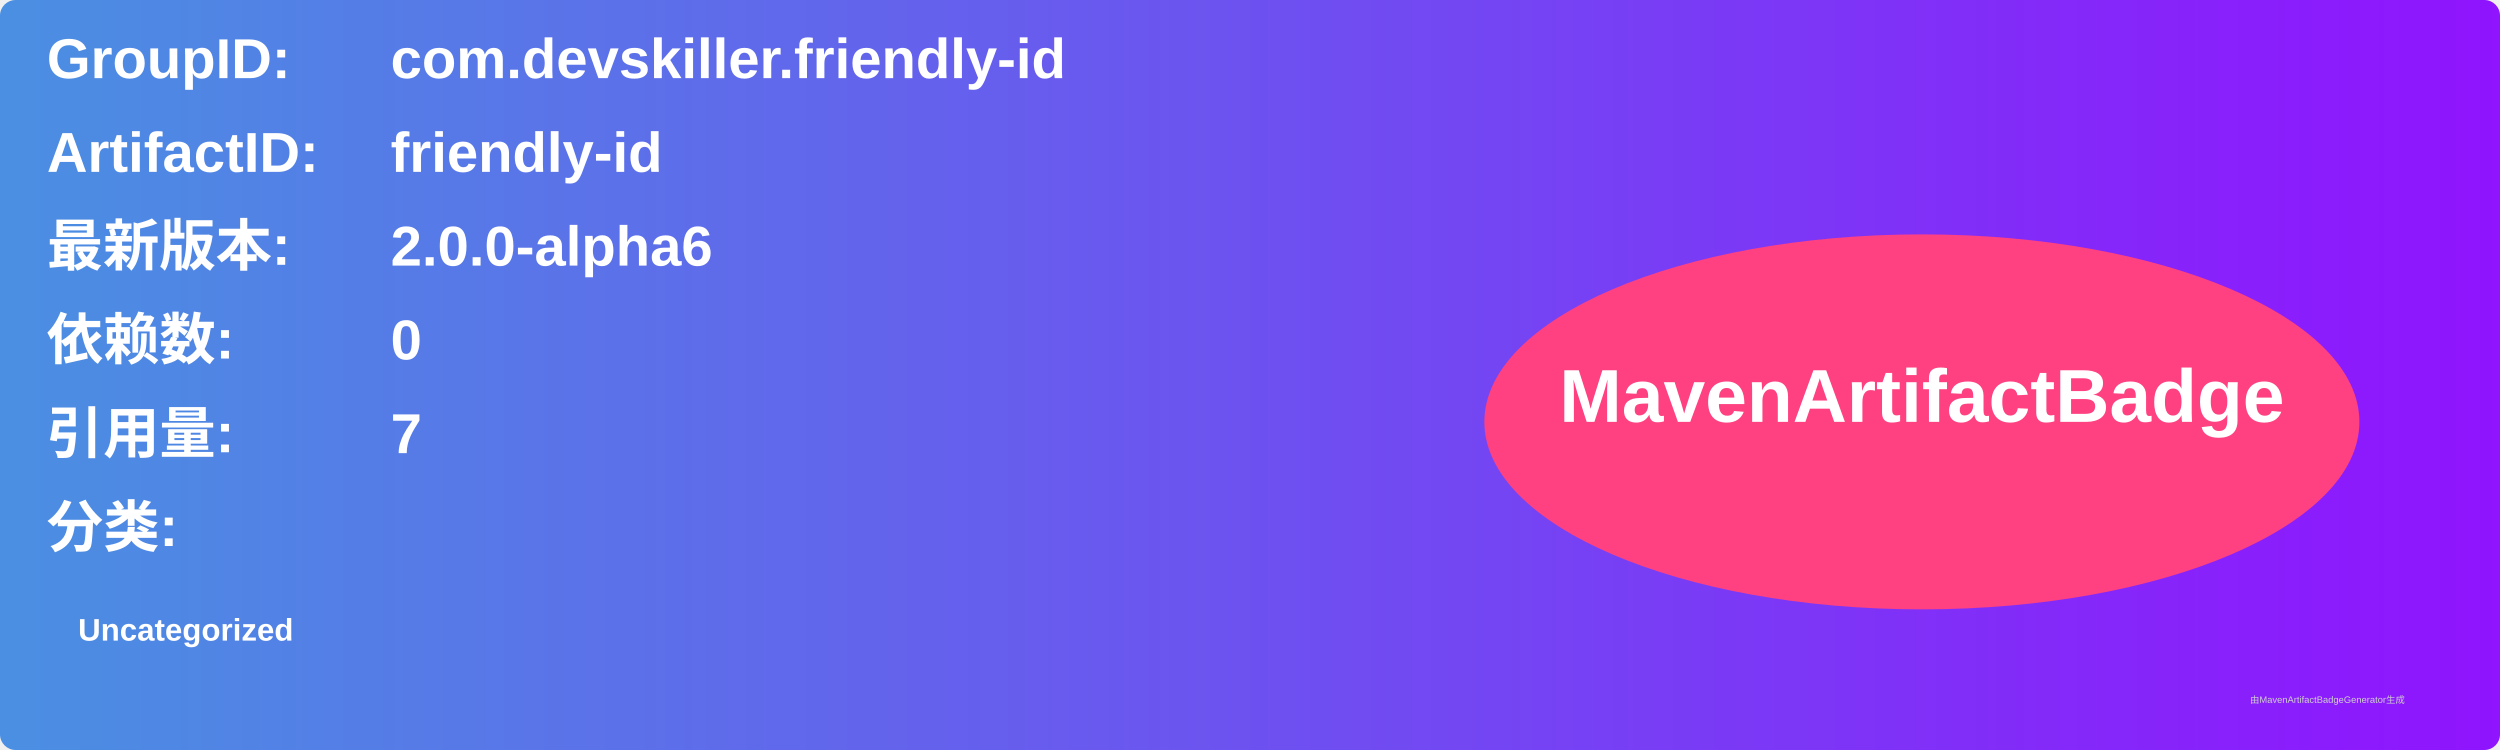
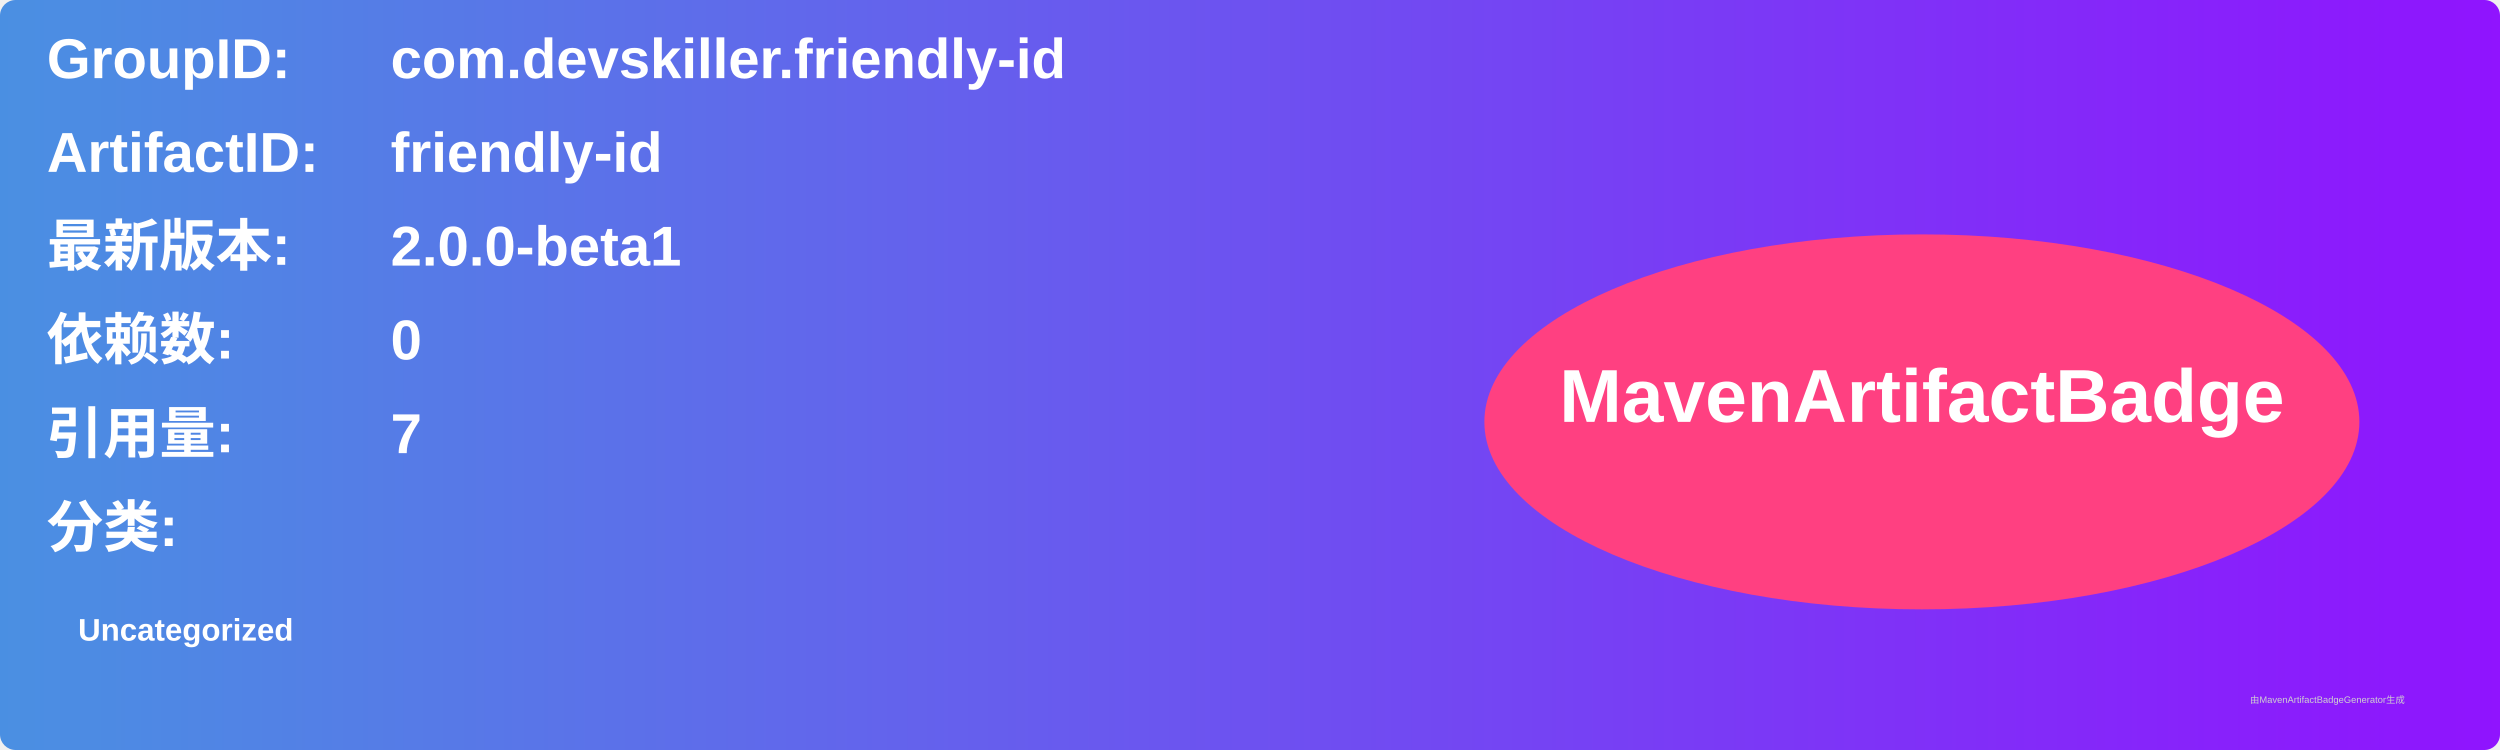
<svg xmlns="http://www.w3.org/2000/svg" width="800" height="240" viewBox="0 0 800 240">
  <linearGradient id="grad" x1="0%" y1="0%" x2="100%" y2="0%">
    <stop offset="0%" stop-color="#4a90e2" />
    <stop offset="100%" stop-color="#9013fe" />
  </linearGradient>
  <rect width="100%" height="100%" rx="5" ry="5" fill="url(#grad)" />
  <g transform="translate(15, 15)">
    <text x="0" y="10" font-family="Arial" font-size="18" fill="white" font-weight="bold" width="260">GroupID:</text>
    <text x="110" y="10" font-family="Arial" font-size="18" fill="white" font-weight="bold" width="460">com.devskiller.friendly-id</text>
    <text x="0" y="40" font-family="Arial" font-size="18" fill="white" font-weight="bold" width="260">ArtifactID:</text>
    <text x="110" y="40" font-family="Arial" font-size="18" fill="white" font-weight="bold" width="460">friendly-id</text>
    <text x="0" y="70" font-family="Arial" font-size="18" fill="white" font-weight="bold">最新版本:</text>
    <text x="110" y="70" font-family="Arial" font-size="18" fill="white" font-weight="bold">
-       <tspan font-weight="bold">2.0.0-alpha6</tspan>
+       <tspan font-weight="bold">2.0.0-beta1</tspan>
    </text>
    <text x="0" y="100" font-family="Arial" font-size="18" fill="white" font-weight="bold">依赖数: </text>
    <text x="110" y="100" font-family="Arial" font-size="18" fill="white">
      <tspan font-weight="bold">0</tspan>
    </text>
    <text x="0" y="130" font-family="Arial" font-size="18" fill="white" font-weight="bold">引用量: </text>
    <text x="110" y="130" font-family="Arial" font-size="18" fill="white">
      <tspan font-weight="bold">7</tspan>
    </text>
    <text x="0" y="160" font-family="Arial" font-size="18" fill="white" font-weight="bold">分类:</text>
    <text x="10" y="190" font-family="Arial" font-size="10" fill="white">
      <tspan font-weight="bold">Uncategorized</tspan>
    </text>
    <ellipse cx="600" cy="120" rx="140" ry="60" fill="#ff4081" />
    <text x="600" y="120" text-anchor="middle" font-family="Arial" font-size="24" fill="white" font-weight="bold">MavenArtifactBadge</text>
  </g>
  <text x="720" y="225" font-family="Arial" font-size="3" fill="#d0d0d0">由MavenArtifactBadgeGenerator生成</text>
</svg>
